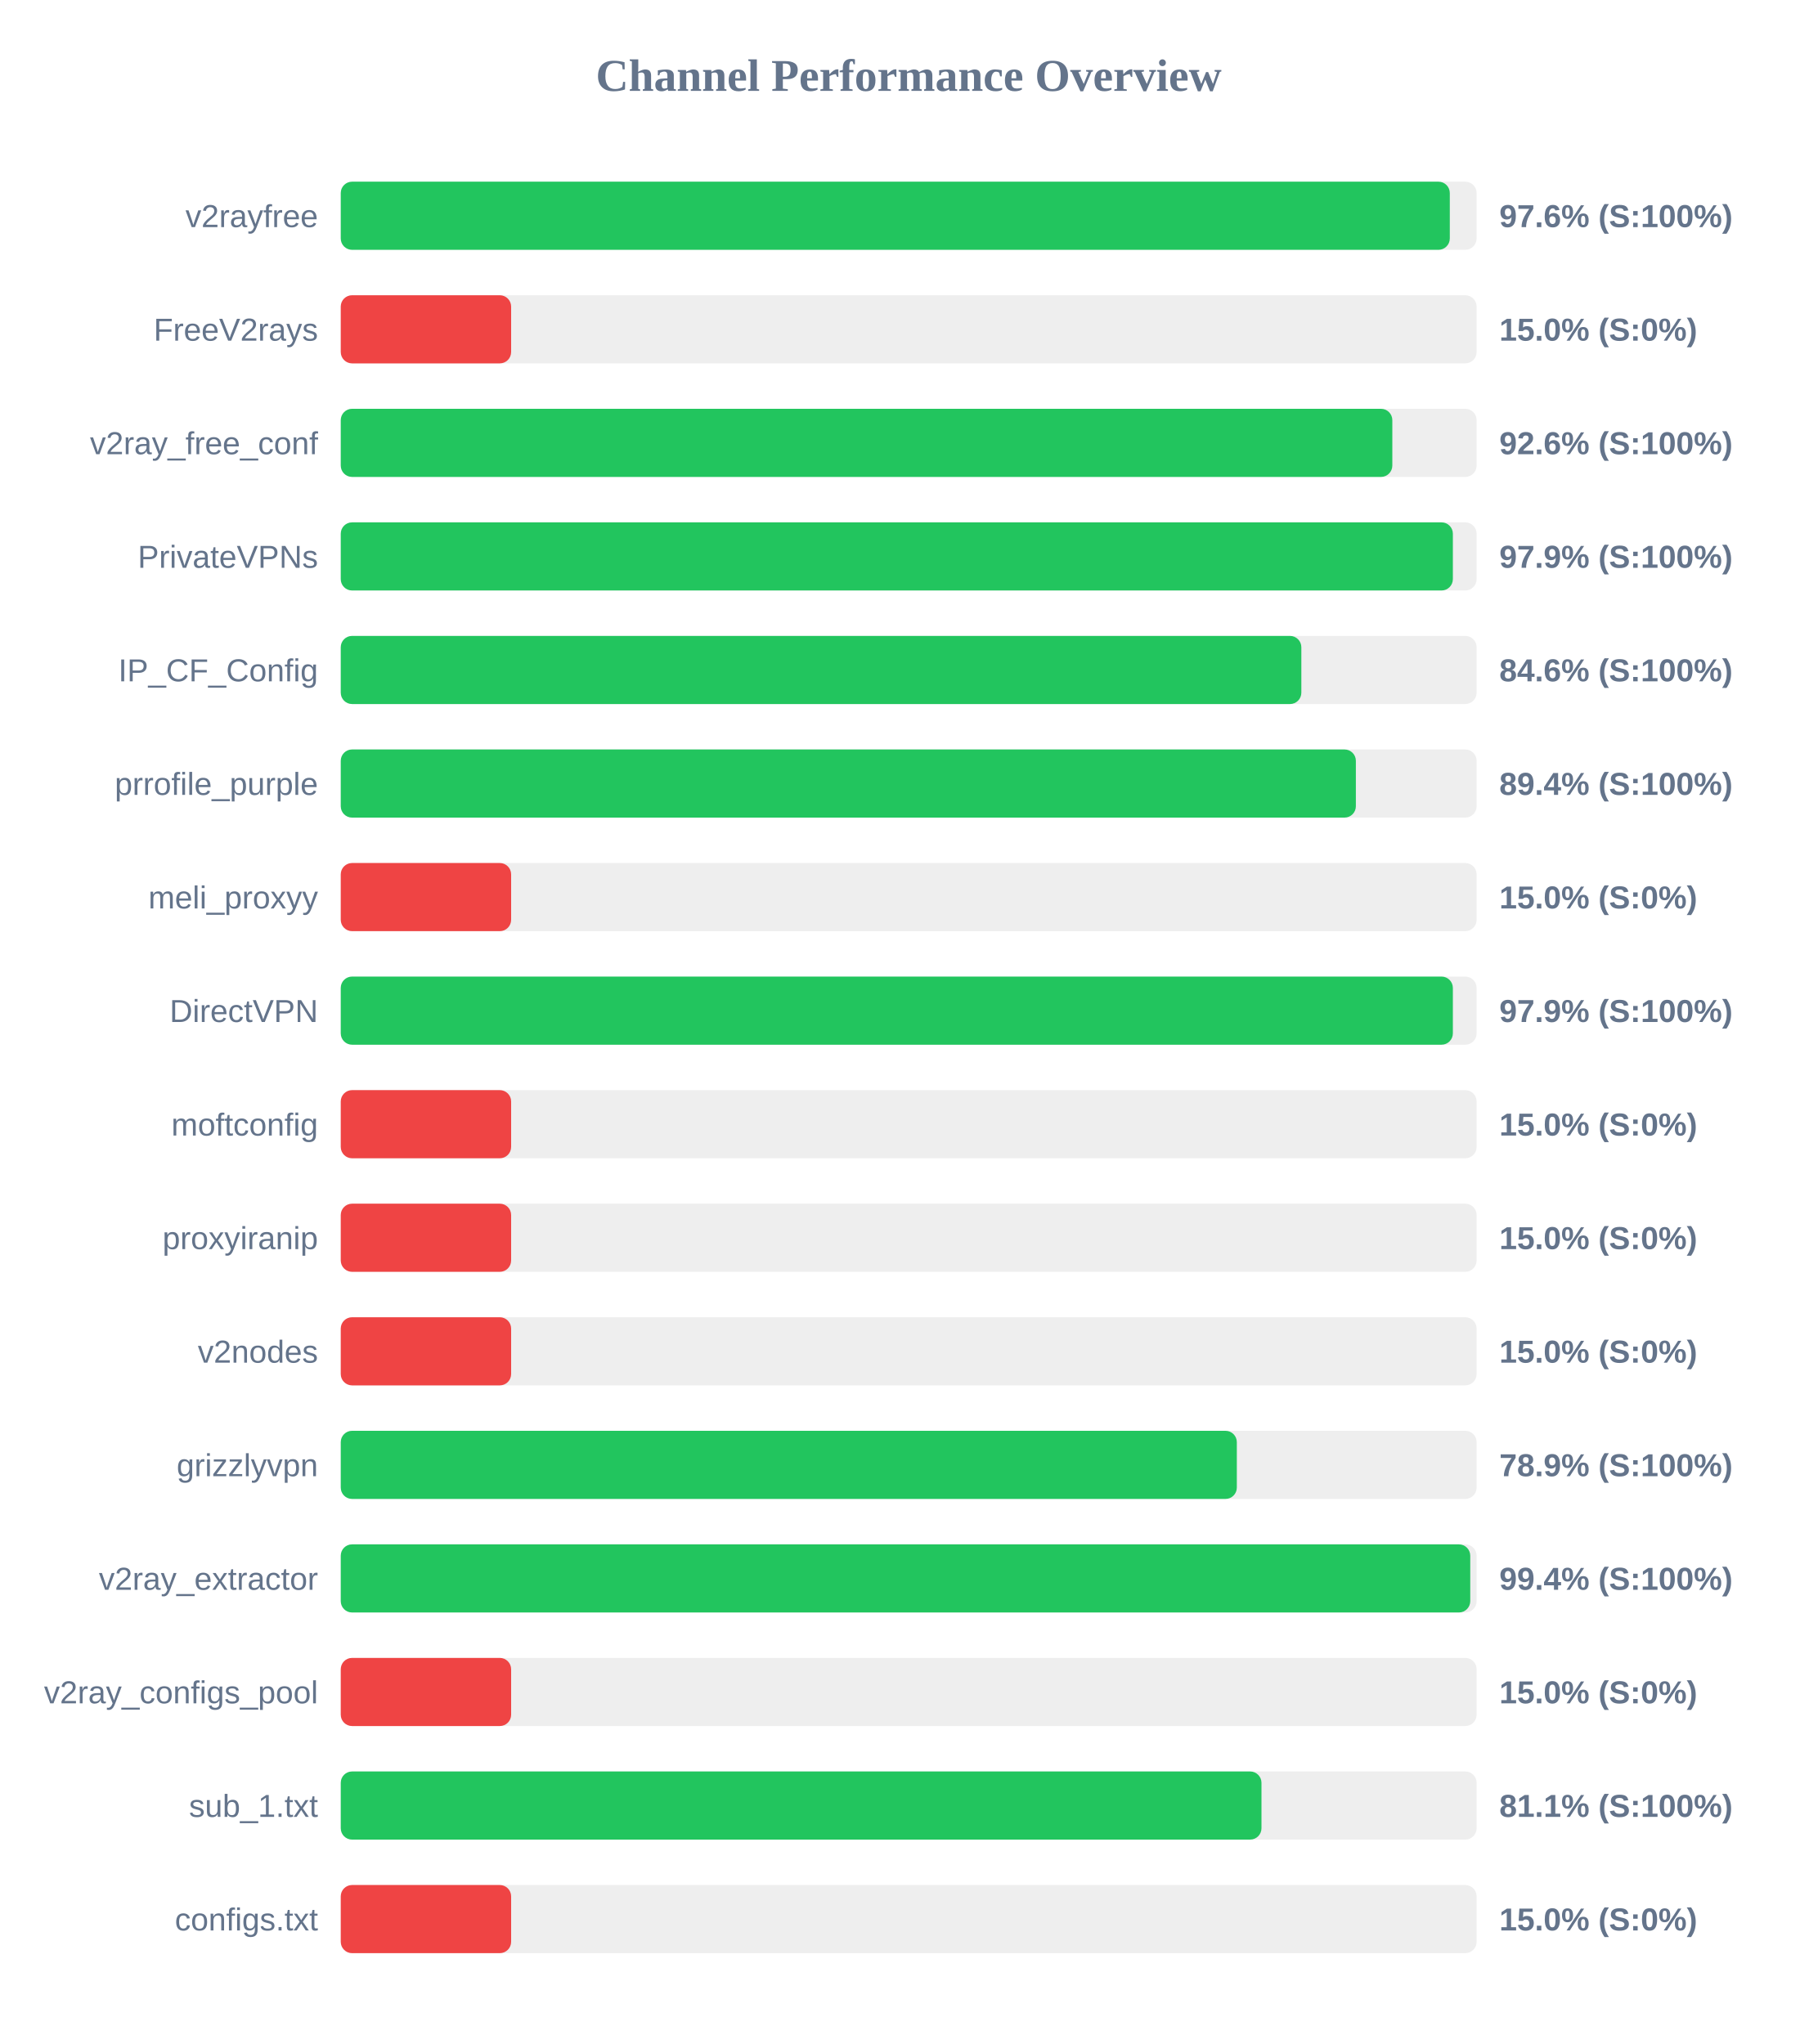
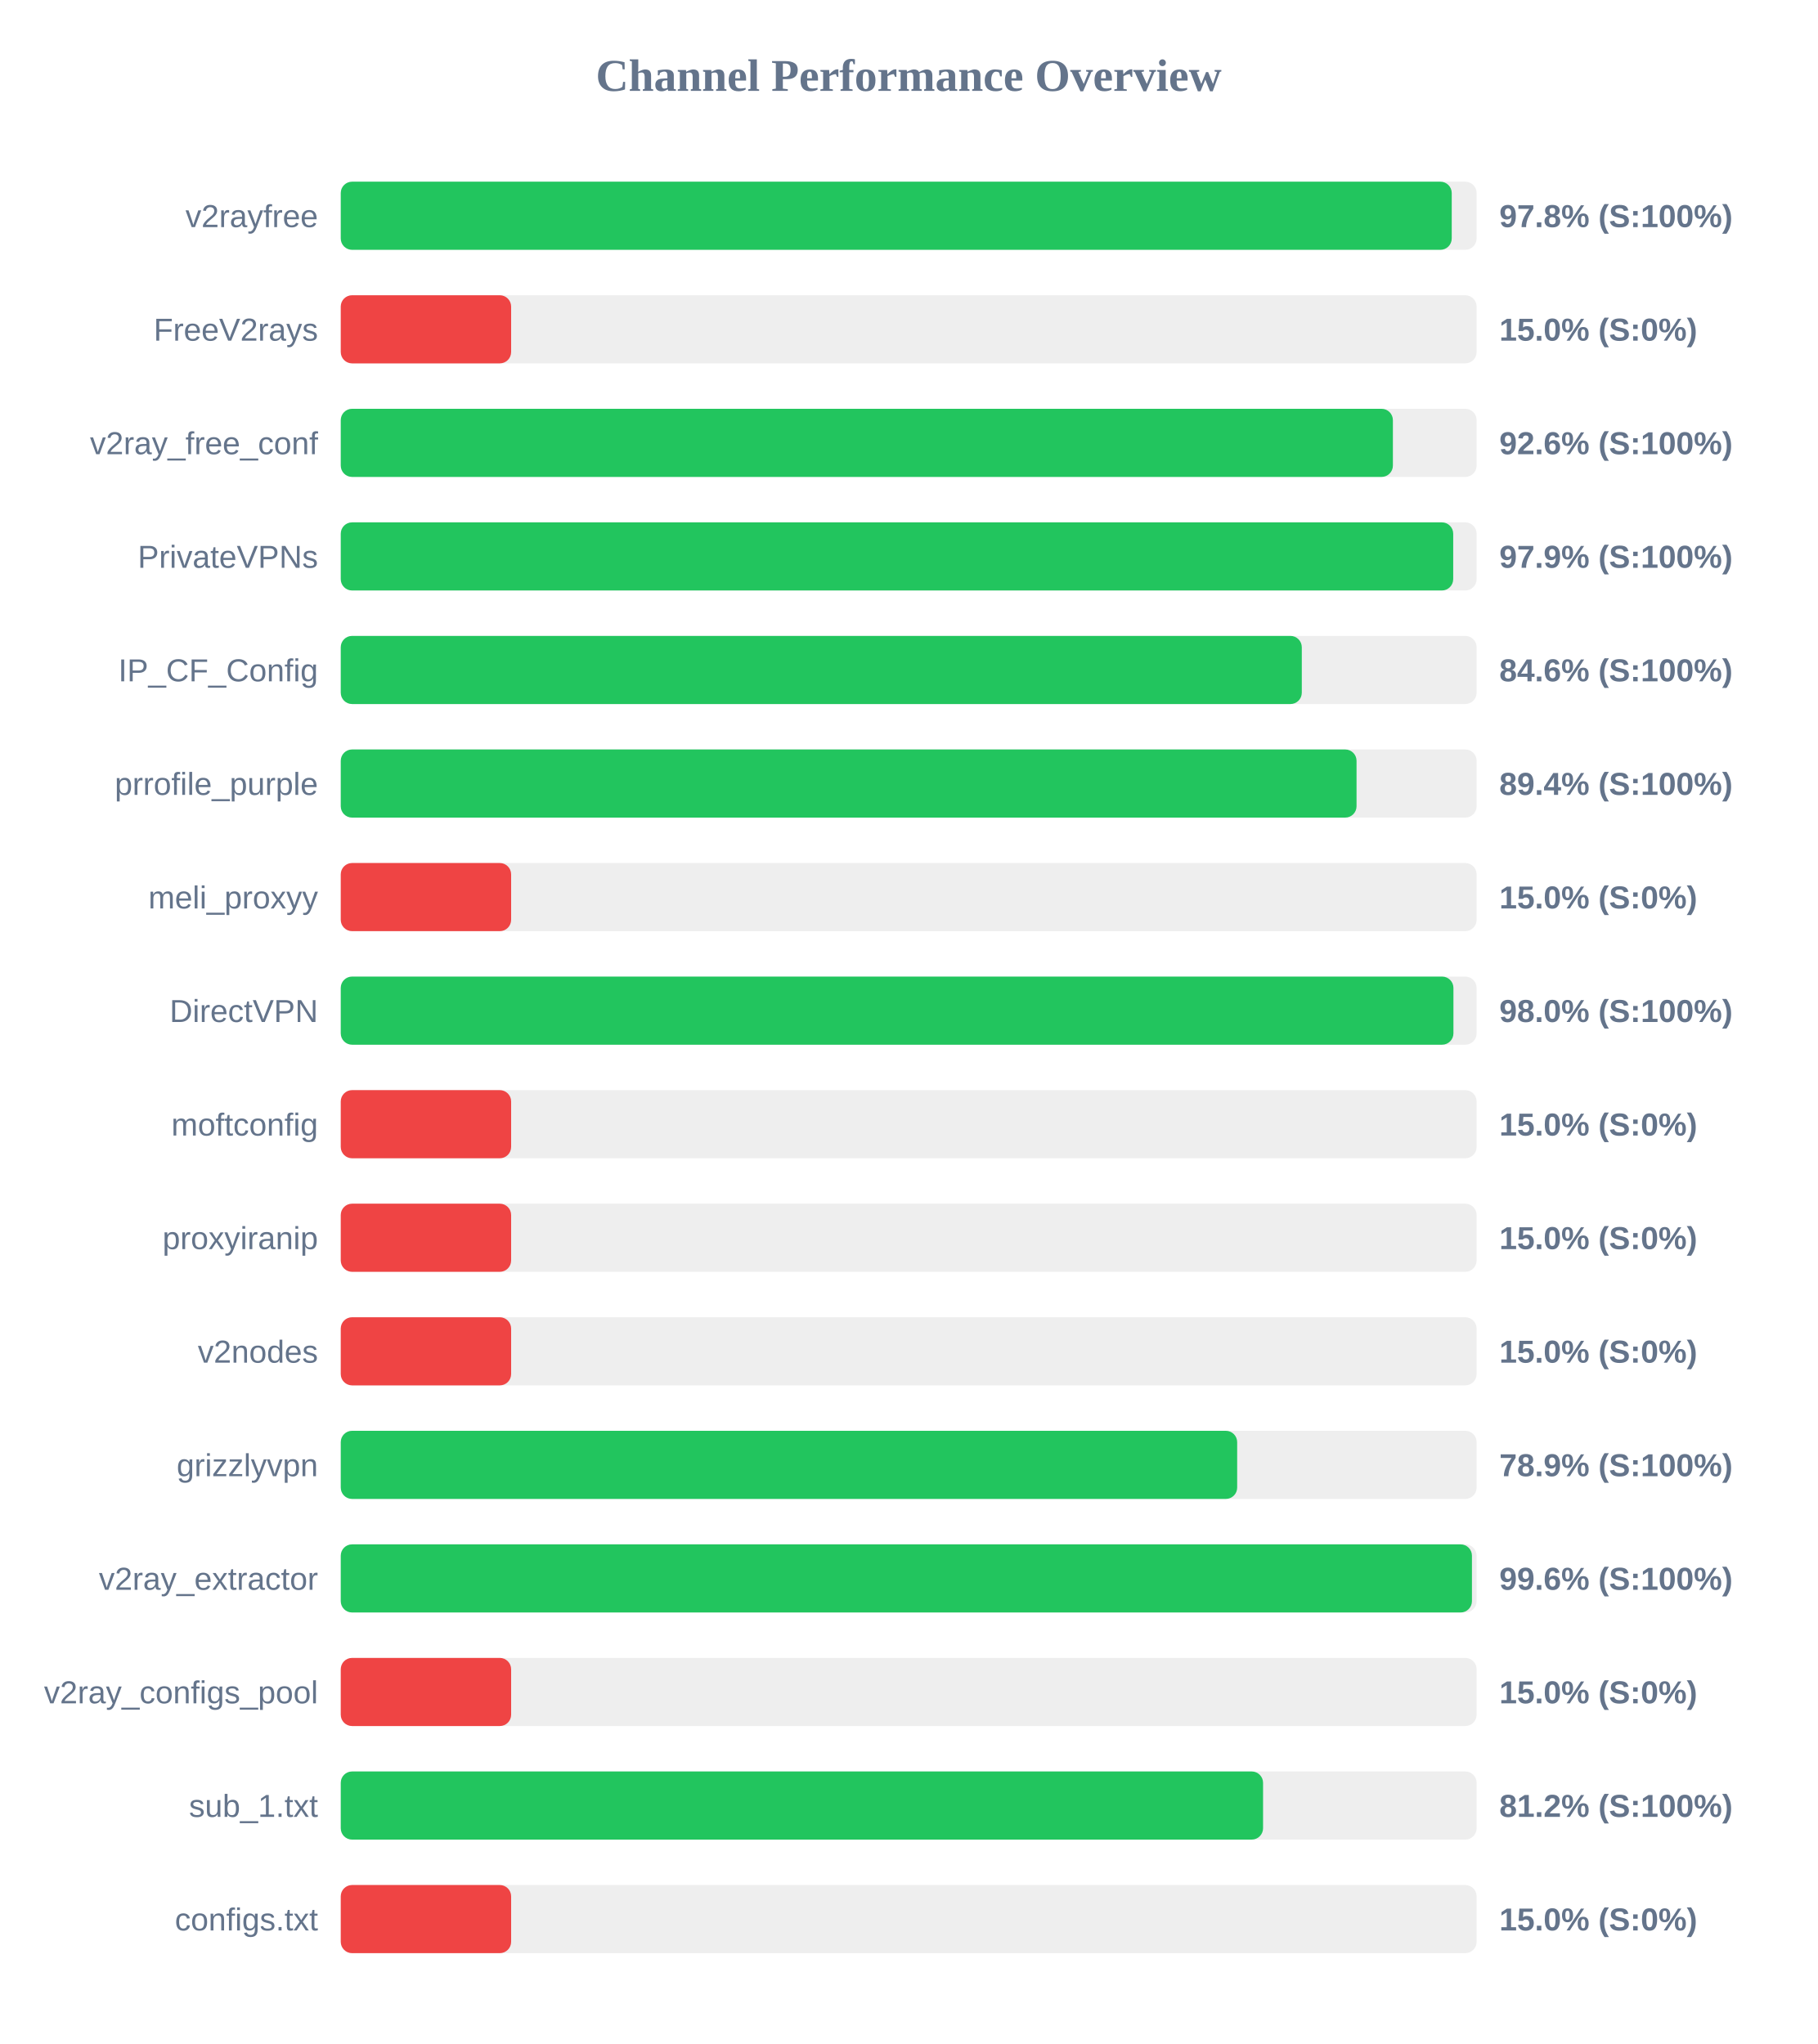
<svg xmlns="http://www.w3.org/2000/svg" width="800" height="900" version="1.1">
  <style>
        .row { font: 14px Arial; fill: #64748b; }
        .score { font: bold 14px Arial; fill: #64748b; }
    </style>
  <text x="400" y="40" text-anchor="middle" font-size="20px" font-weight="bold" fill="#64748b">Channel Performance Overview</text>
  <rect x="150" y="80" width="500" height="30" fill="#eee" rx="5" />
-   <rect x="150" y="80" width="488.2" height="30" fill="#22c55e" rx="5" />
+   <rect x="150" y="80" width="489.05" height="30" fill="#22c55e" rx="5" />
  <text x="140" y="100" text-anchor="end" class="row">v2rayfree</text>
-   <text x="660" y="100" text-anchor="start" class="score">97.6% (S:100%)</text>
+   <text x="660" y="100" text-anchor="start" class="score">97.8% (S:100%)</text>
  <rect x="150" y="130" width="500" height="30" fill="#eee" rx="5" />
  <rect x="150" y="130" width="75.0" height="30" fill="#ef4444" rx="5" />
  <text x="140" y="150" text-anchor="end" class="row">FreeV2rays</text>
  <text x="660" y="150" text-anchor="start" class="score">15.0% (S:0%)</text>
  <rect x="150" y="180" width="500" height="30" fill="#eee" rx="5" />
-   <rect x="150" y="180" width="462.9" height="30" fill="#22c55e" rx="5" />
+   <rect x="150" y="180" width="463.15" height="30" fill="#22c55e" rx="5" />
  <text x="140" y="200" text-anchor="end" class="row">v2ray_free_conf</text>
  <text x="660" y="200" text-anchor="start" class="score">92.6% (S:100%)</text>
  <rect x="150" y="230" width="500" height="30" fill="#eee" rx="5" />
-   <rect x="150" y="230" width="489.55" height="30" fill="#22c55e" rx="5" />
+   <rect x="150" y="230" width="489.7" height="30" fill="#22c55e" rx="5" />
  <text x="140" y="250" text-anchor="end" class="row">PrivateVPNs</text>
  <text x="660" y="250" text-anchor="start" class="score">97.9% (S:100%)</text>
  <rect x="150" y="280" width="500" height="30" fill="#eee" rx="5" />
-   <rect x="150" y="280" width="422.85" height="30" fill="#22c55e" rx="5" />
+   <rect x="150" y="280" width="423.05" height="30" fill="#22c55e" rx="5" />
  <text x="140" y="300" text-anchor="end" class="row">IP_CF_Config</text>
  <text x="660" y="300" text-anchor="start" class="score">84.6% (S:100%)</text>
  <rect x="150" y="330" width="500" height="30" fill="#eee" rx="5" />
-   <rect x="150" y="330" width="446.85" height="30" fill="#22c55e" rx="5" />
+   <rect x="150" y="330" width="447.15" height="30" fill="#22c55e" rx="5" />
  <text x="140" y="350" text-anchor="end" class="row">prrofile_purple</text>
  <text x="660" y="350" text-anchor="start" class="score">89.4% (S:100%)</text>
  <rect x="150" y="380" width="500" height="30" fill="#eee" rx="5" />
  <rect x="150" y="380" width="75.0" height="30" fill="#ef4444" rx="5" />
  <text x="140" y="400" text-anchor="end" class="row">meli_proxyy</text>
  <text x="660" y="400" text-anchor="start" class="score">15.0% (S:0%)</text>
  <rect x="150" y="430" width="500" height="30" fill="#eee" rx="5" />
-   <rect x="150" y="430" width="489.55" height="30" fill="#22c55e" rx="5" />
+   <rect x="150" y="430" width="489.8" height="30" fill="#22c55e" rx="5" />
  <text x="140" y="450" text-anchor="end" class="row">DirectVPN</text>
-   <text x="660" y="450" text-anchor="start" class="score">97.9% (S:100%)</text>
+   <text x="660" y="450" text-anchor="start" class="score">98.0% (S:100%)</text>
  <rect x="150" y="480" width="500" height="30" fill="#eee" rx="5" />
  <rect x="150" y="480" width="75.0" height="30" fill="#ef4444" rx="5" />
  <text x="140" y="500" text-anchor="end" class="row">moftconfig</text>
  <text x="660" y="500" text-anchor="start" class="score">15.0% (S:0%)</text>
  <rect x="150" y="530" width="500" height="30" fill="#eee" rx="5" />
  <rect x="150" y="530" width="75.0" height="30" fill="#ef4444" rx="5" />
  <text x="140" y="550" text-anchor="end" class="row">proxyiranip</text>
  <text x="660" y="550" text-anchor="start" class="score">15.0% (S:0%)</text>
  <rect x="150" y="580" width="500" height="30" fill="#eee" rx="5" />
  <rect x="150" y="580" width="75.0" height="30" fill="#ef4444" rx="5" />
  <text x="140" y="600" text-anchor="end" class="row">v2nodes</text>
  <text x="660" y="600" text-anchor="start" class="score">15.0% (S:0%)</text>
  <rect x="150" y="630" width="500" height="30" fill="#eee" rx="5" />
-   <rect x="150" y="630" width="394.45" height="30" fill="#22c55e" rx="5" />
+   <rect x="150" y="630" width="394.6" height="30" fill="#22c55e" rx="5" />
  <text x="140" y="650" text-anchor="end" class="row">grizzlyvpn</text>
  <text x="660" y="650" text-anchor="start" class="score">78.9% (S:100%)</text>
  <rect x="150" y="680" width="500" height="30" fill="#eee" rx="5" />
-   <rect x="150" y="680" width="497.2" height="30" fill="#22c55e" rx="5" />
+   <rect x="150" y="680" width="497.95" height="30" fill="#22c55e" rx="5" />
  <text x="140" y="700" text-anchor="end" class="row">v2ray_extractor</text>
-   <text x="660" y="700" text-anchor="start" class="score">99.4% (S:100%)</text>
+   <text x="660" y="700" text-anchor="start" class="score">99.6% (S:100%)</text>
  <rect x="150" y="730" width="500" height="30" fill="#eee" rx="5" />
  <rect x="150" y="730" width="75.0" height="30" fill="#ef4444" rx="5" />
  <text x="140" y="750" text-anchor="end" class="row">v2ray_configs_pool</text>
  <text x="660" y="750" text-anchor="start" class="score">15.0% (S:0%)</text>
  <rect x="150" y="780" width="500" height="30" fill="#eee" rx="5" />
-   <rect x="150" y="780" width="405.3" height="30" fill="#22c55e" rx="5" />
+   <rect x="150" y="780" width="406.0" height="30" fill="#22c55e" rx="5" />
  <text x="140" y="800" text-anchor="end" class="row">sub_1.txt</text>
-   <text x="660" y="800" text-anchor="start" class="score">81.1% (S:100%)</text>
+   <text x="660" y="800" text-anchor="start" class="score">81.2% (S:100%)</text>
  <rect x="150" y="830" width="500" height="30" fill="#eee" rx="5" />
  <rect x="150" y="830" width="75.0" height="30" fill="#ef4444" rx="5" />
  <text x="140" y="850" text-anchor="end" class="row">configs.txt</text>
  <text x="660" y="850" text-anchor="start" class="score">15.0% (S:0%)</text>
</svg>
